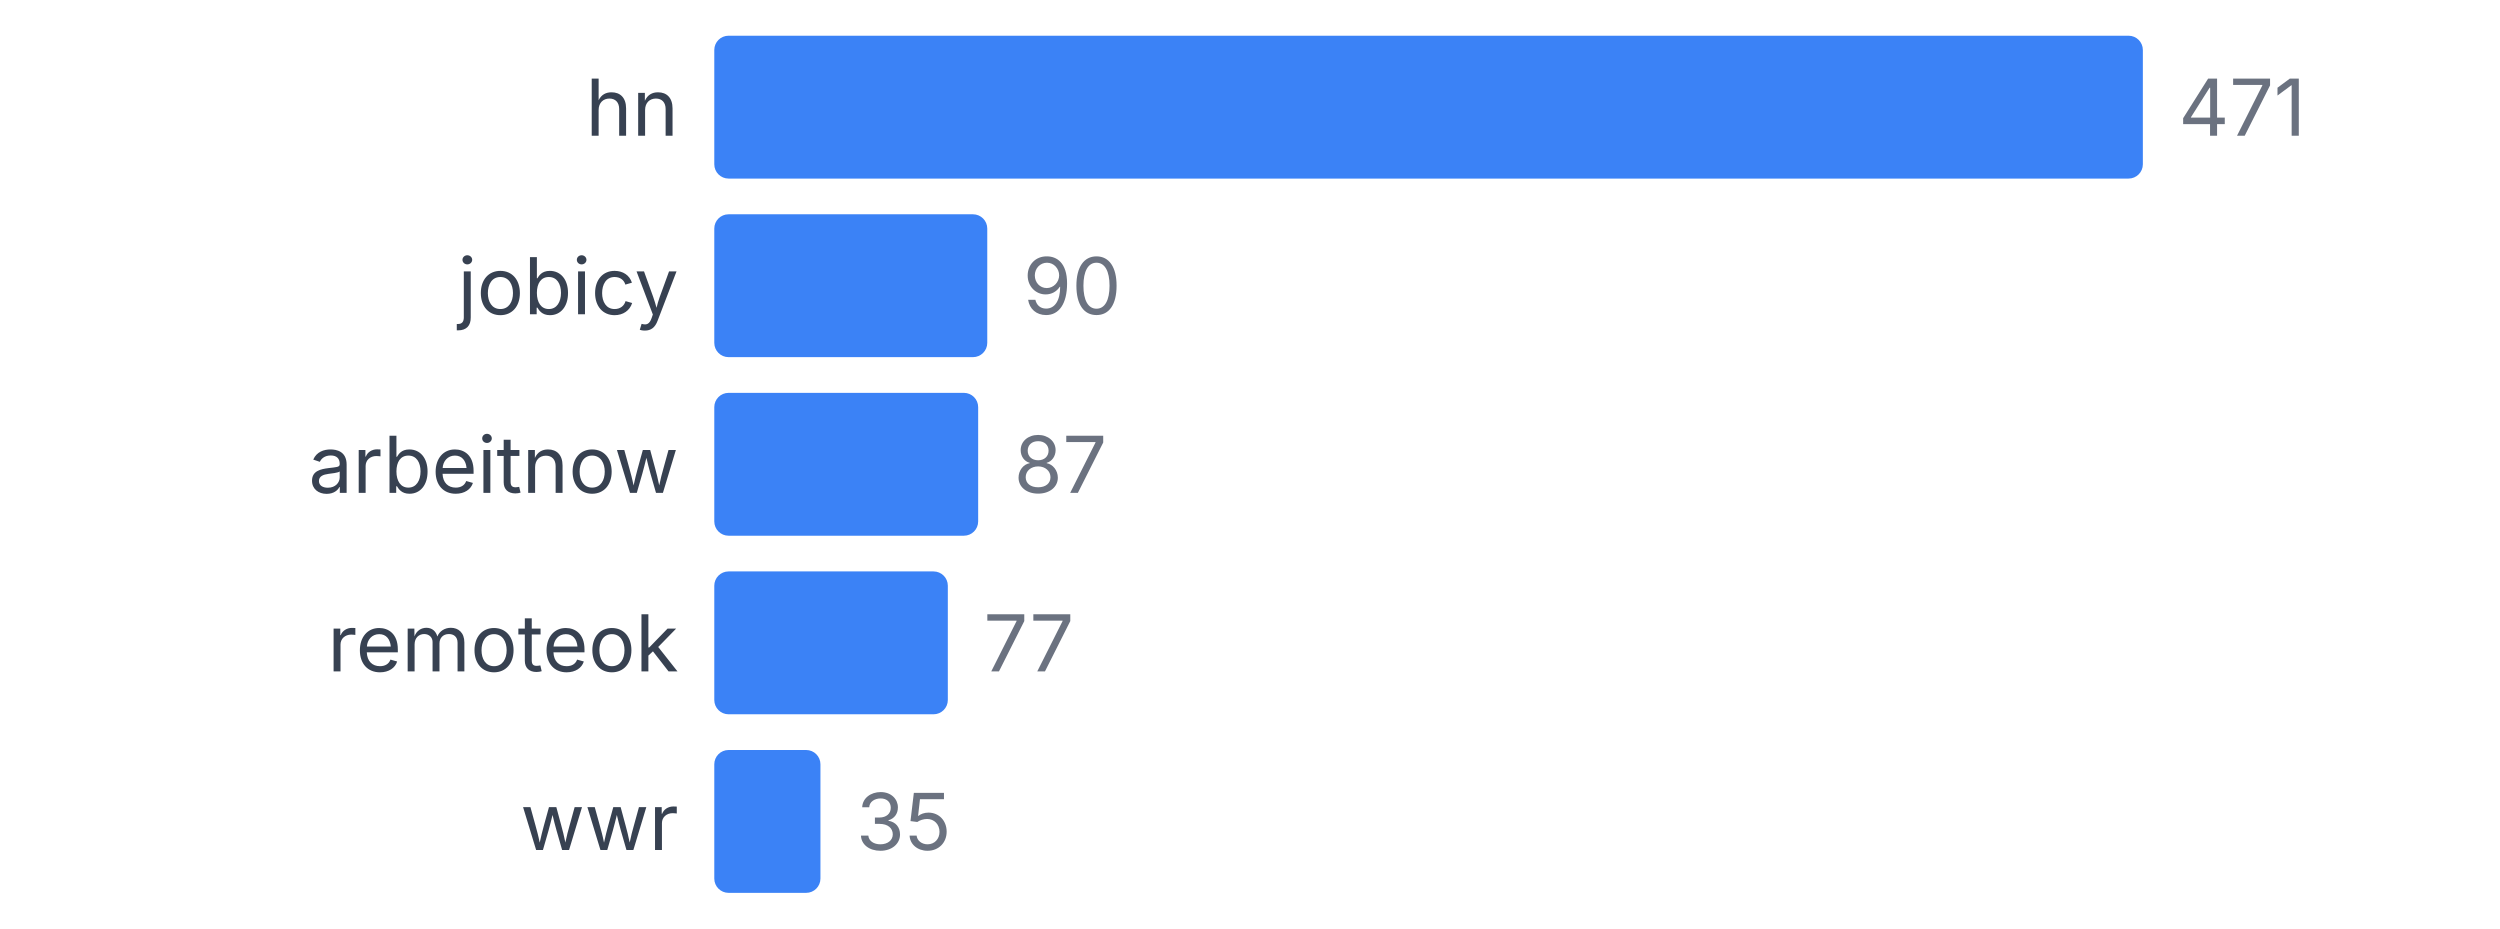
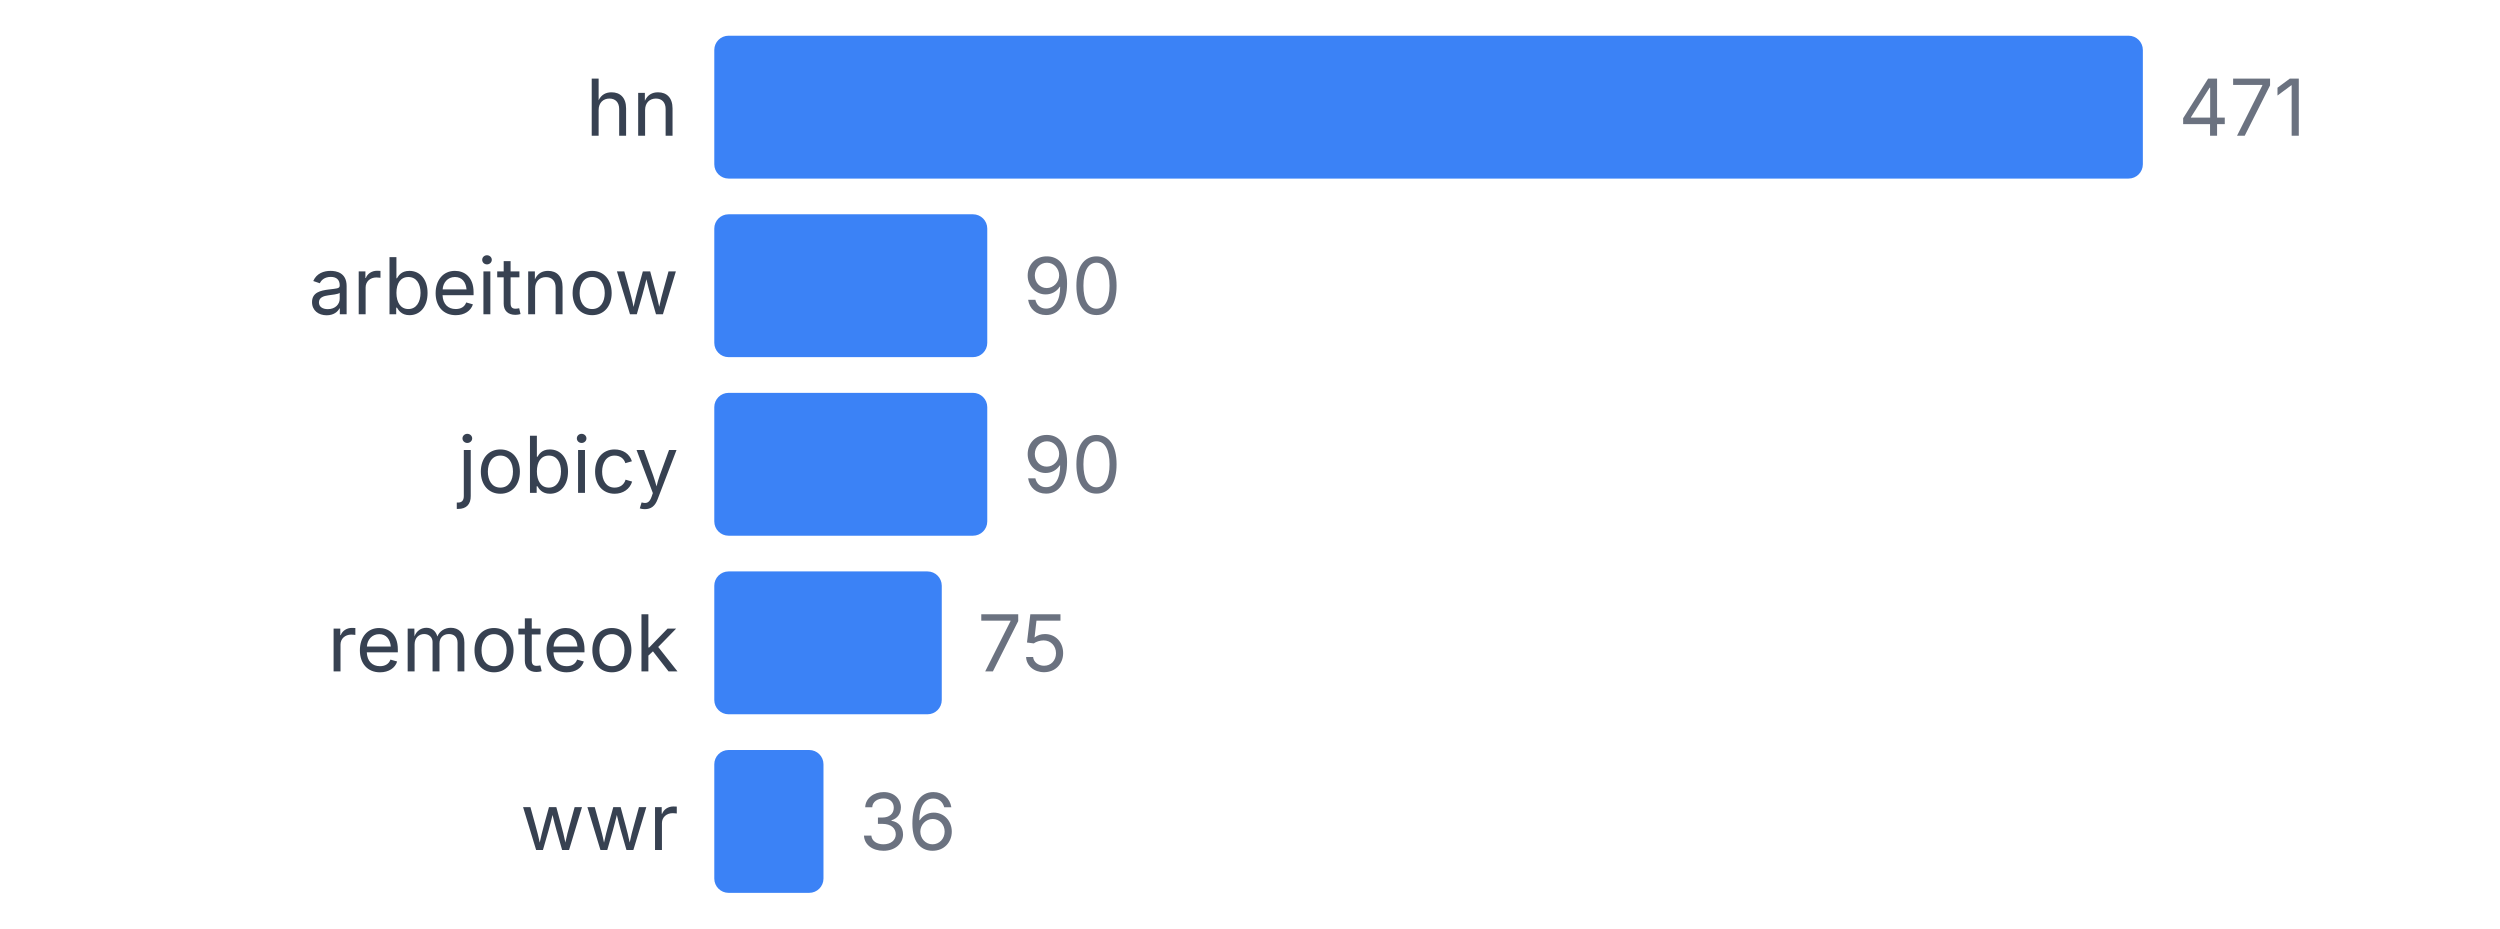
<svg xmlns="http://www.w3.org/2000/svg" width="350" height="130" viewBox="0 0 350 130">
  <style>
    text { font-family: system-ui, -apple-system, sans-serif; }
  </style>
  <text x="95" y="19" text-anchor="end" font-size="11" fill="#374151">hn</text>
  <rect x="100" y="5" width="200" height="20" fill="#3b82f6" rx="2" />
  <text x="305" y="19" font-size="11" fill="#6b7280">471</text>
-   <text x="95" y="44" text-anchor="end" font-size="11" fill="#374151">jobicy</text>
+   <text x="95" y="44" text-anchor="end" font-size="11" fill="#374151">arbeitnow</text>
  <rect x="100" y="30" width="38.217" height="20" fill="#3b82f6" rx="2" />
  <text x="143.217" y="44" font-size="11" fill="#6b7280">90</text>
-   <text x="95" y="69" text-anchor="end" font-size="11" fill="#374151">arbeitnow</text>
-   <rect x="100" y="55" width="36.943" height="20" fill="#3b82f6" rx="2" />
-   <text x="141.943" y="69" font-size="11" fill="#6b7280">87</text>
+   <text x="95" y="69" text-anchor="end" font-size="11" fill="#374151">jobicy</text>
+   <rect x="100" y="55" width="38.217" height="20" fill="#3b82f6" rx="2" />
+   <text x="143.217" y="69" font-size="11" fill="#6b7280">90</text>
  <text x="95" y="94" text-anchor="end" font-size="11" fill="#374151">remoteok</text>
-   <rect x="100" y="80" width="32.696" height="20" fill="#3b82f6" rx="2" />
-   <text x="137.696" y="94" font-size="11" fill="#6b7280">77</text>
+   <rect x="100" y="80" width="31.847" height="20" fill="#3b82f6" rx="2" />
+   <text x="136.847" y="94" font-size="11" fill="#6b7280">75</text>
  <text x="95" y="119" text-anchor="end" font-size="11" fill="#374151">wwr</text>
-   <rect x="100" y="105" width="14.862" height="20" fill="#3b82f6" rx="2" />
-   <text x="119.862" y="119" font-size="11" fill="#6b7280">35</text>
+   <rect x="100" y="105" width="15.287" height="20" fill="#3b82f6" rx="2" />
+   <text x="120.287" y="119" font-size="11" fill="#6b7280">36</text>
</svg>
